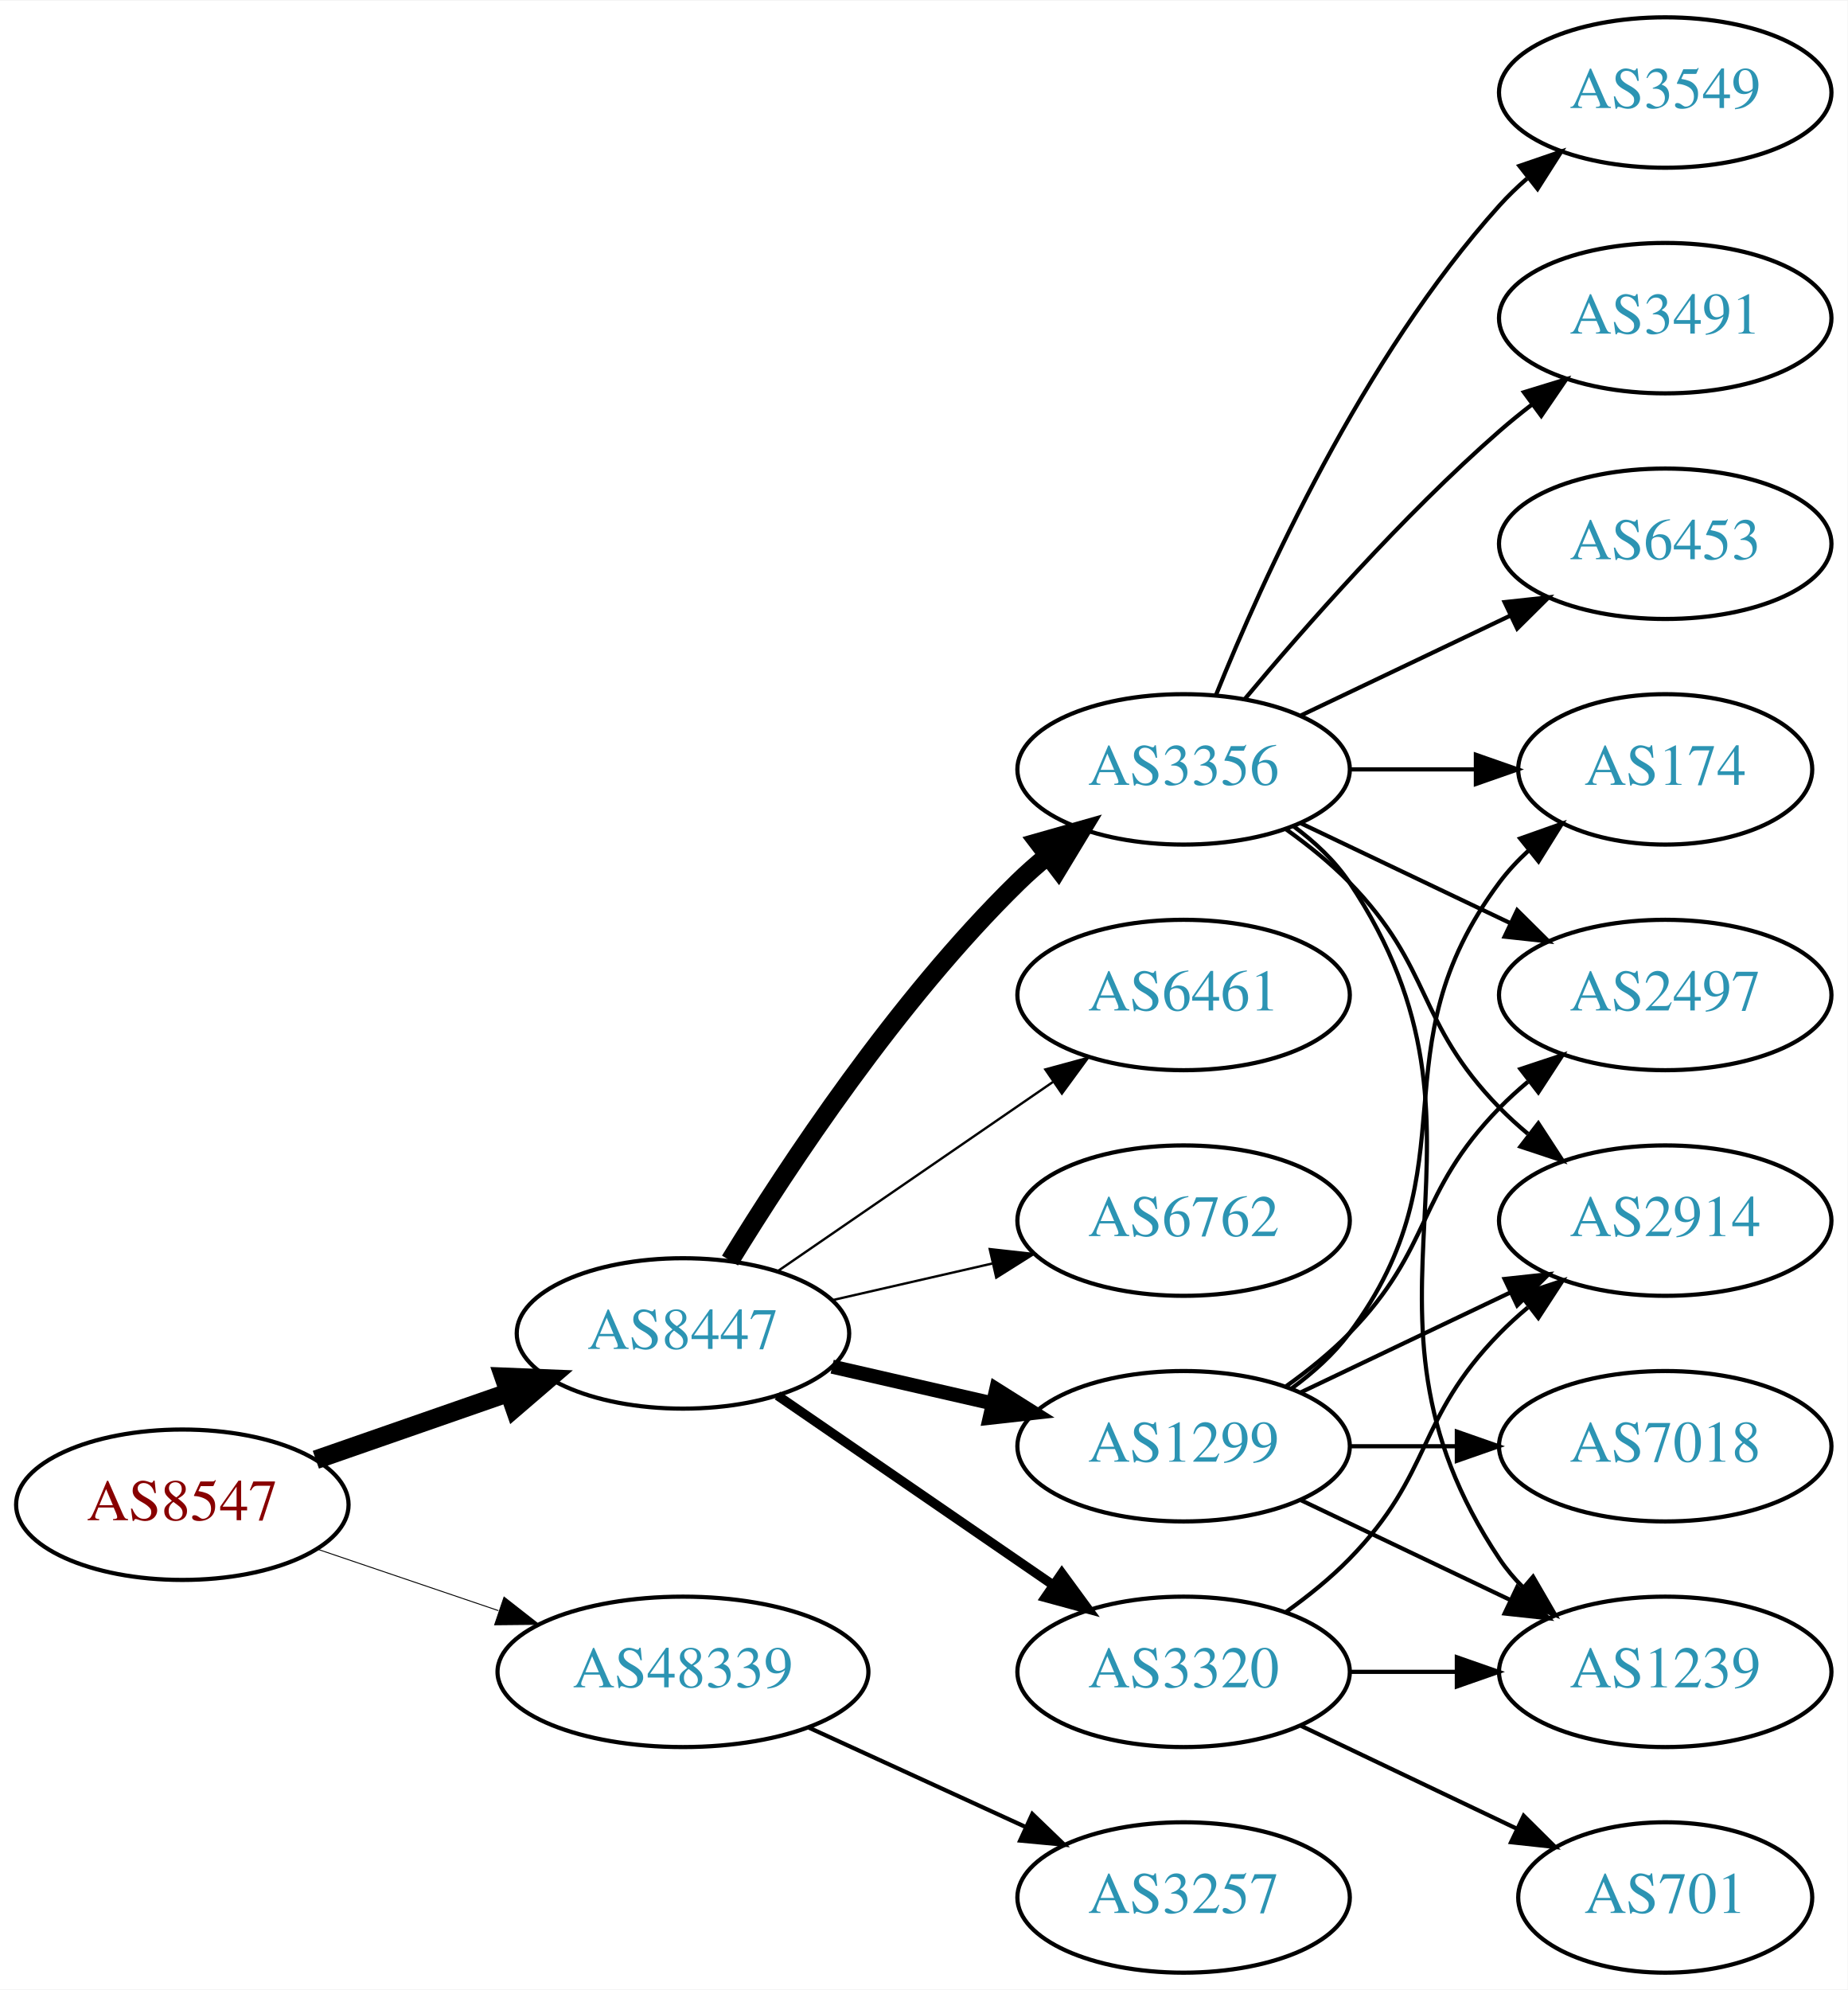
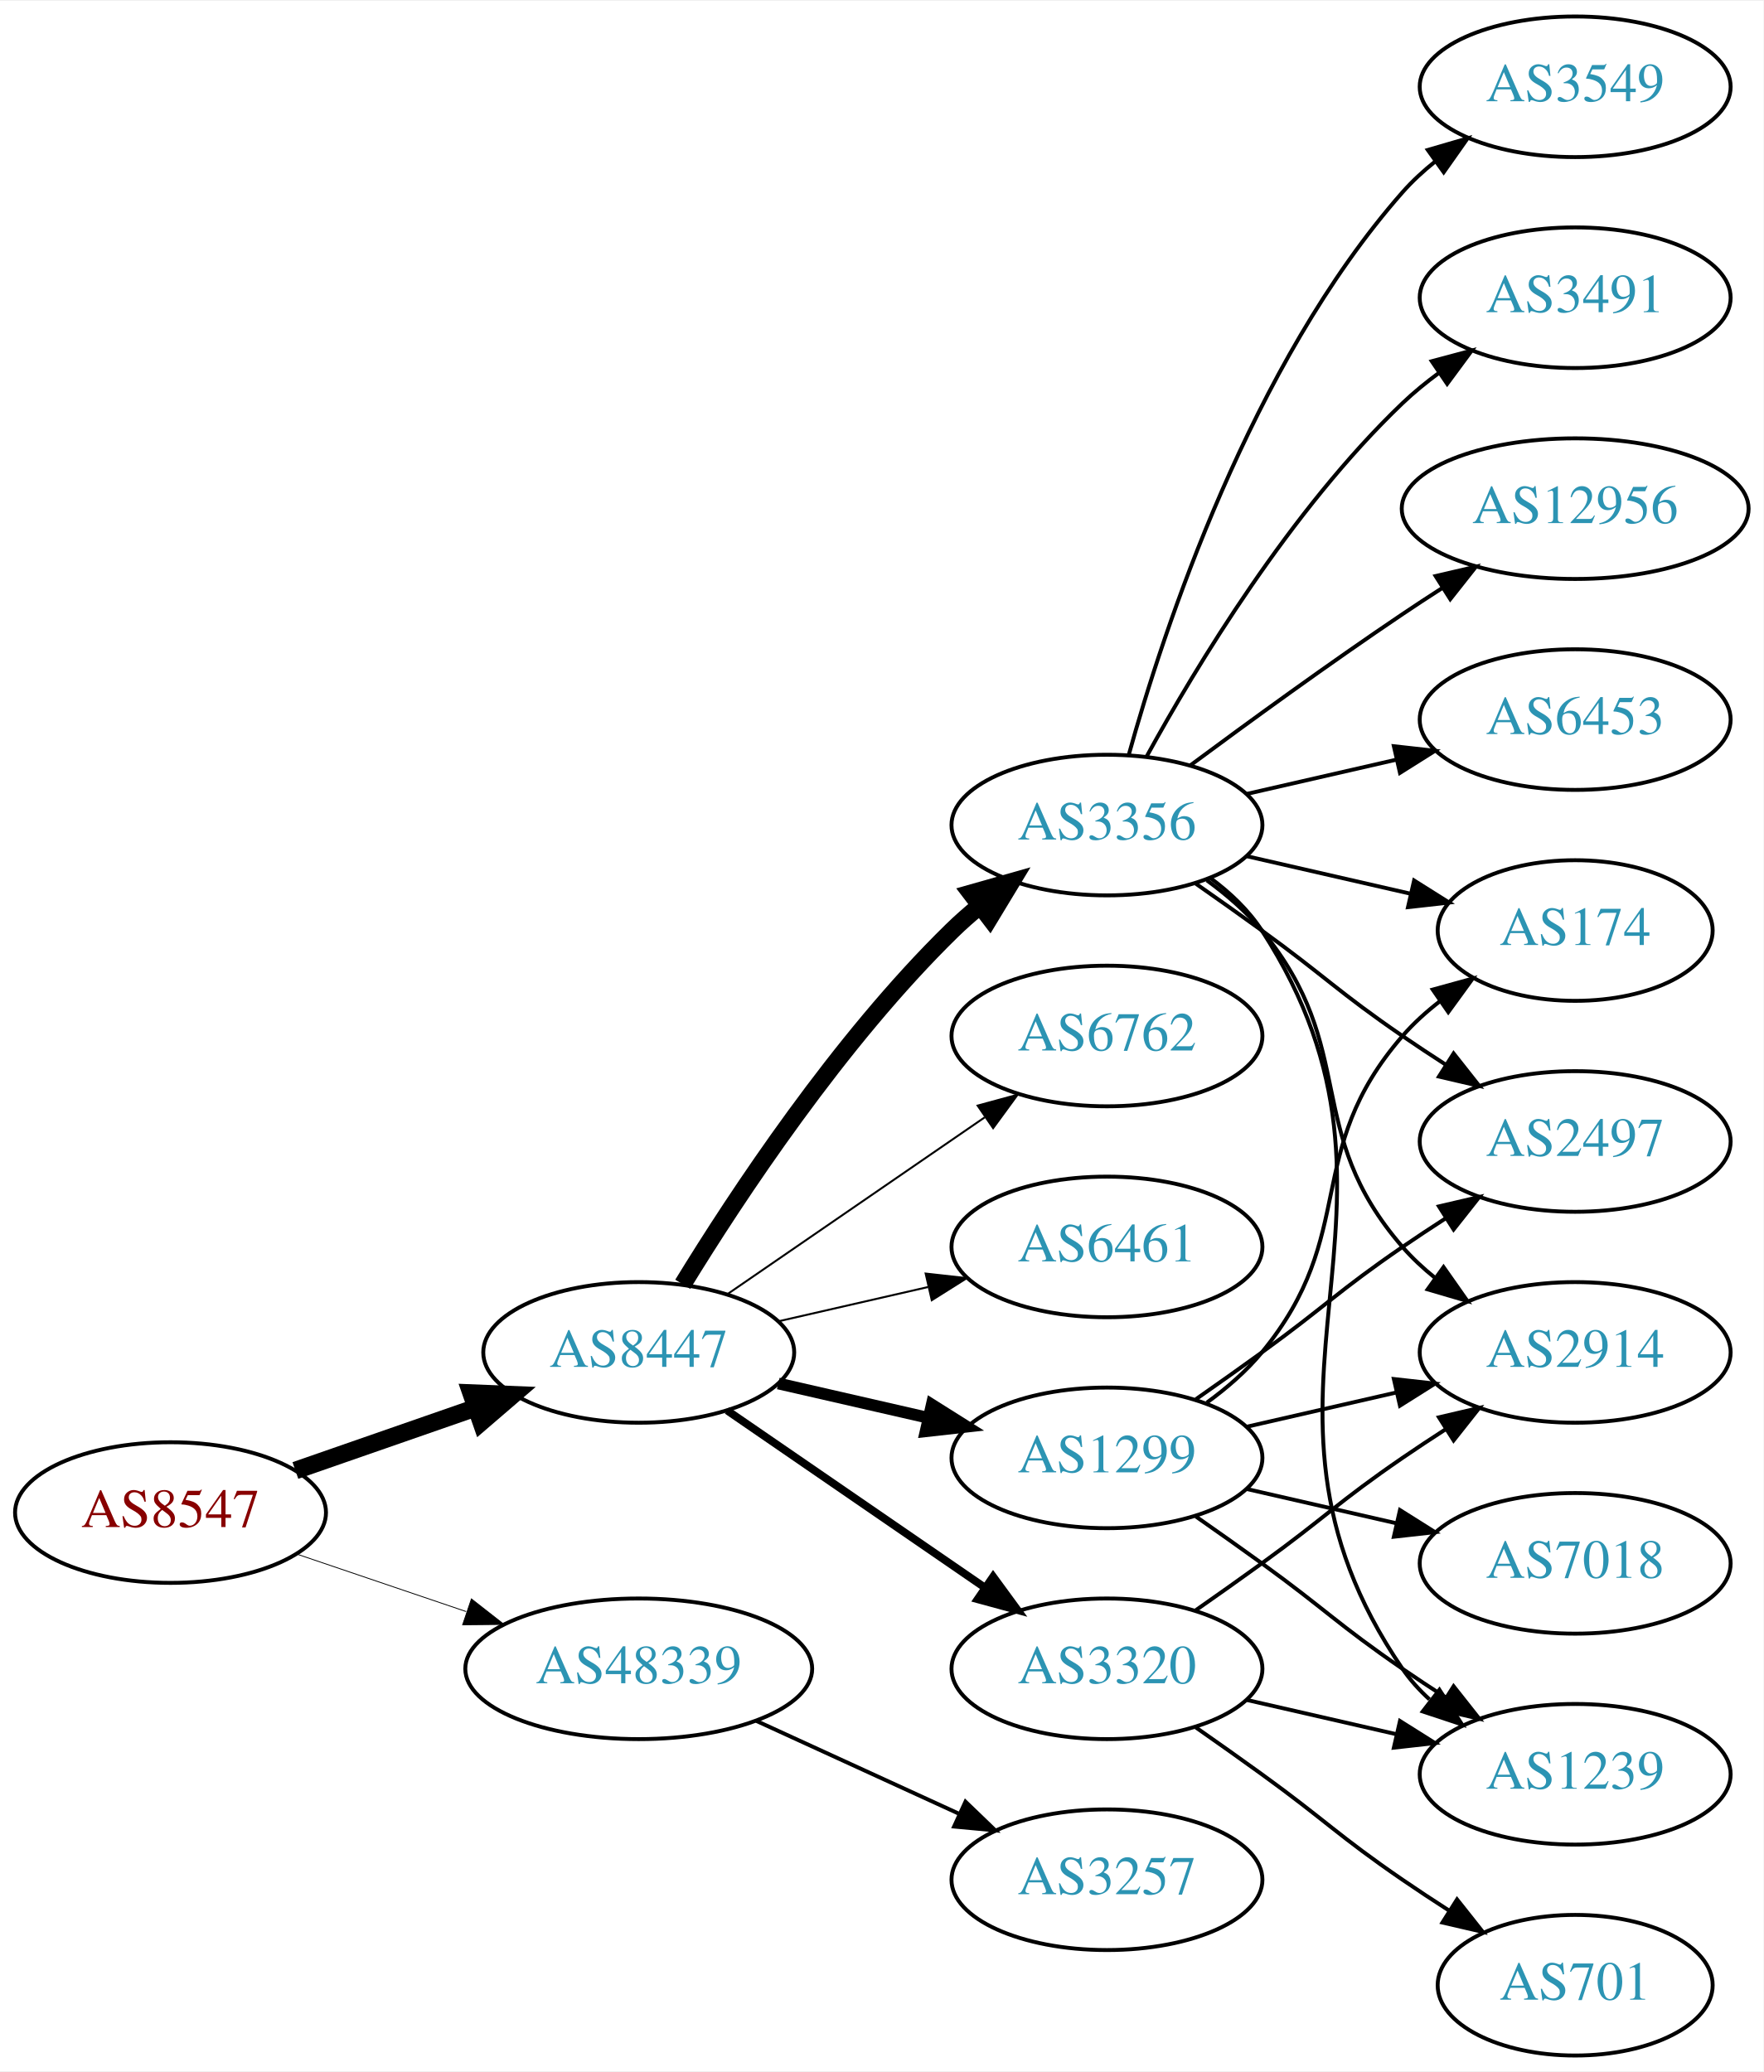
- <svg xmlns="http://www.w3.org/2000/svg" xmlns:xlink="http://www.w3.org/1999/xlink" width="442pt" height="476pt" viewBox="0.00 0.00 442.27 476.00">
-   <g id="graph0" class="graph" transform="scale(1 1) rotate(0) translate(4 472)">
-     <polygon fill="white" stroke="none" points="-4,4 -4,-472 438.271,-472 438.271,4 -4,4" />
+ <svg xmlns="http://www.w3.org/2000/svg" xmlns:xlink="http://www.w3.org/1999/xlink" width="451pt" height="530pt" viewBox="0.00 0.00 451.37 530.00">
+   <g id="graph0" class="graph" transform="scale(1 1) rotate(0) translate(4 526)">
+     <polygon fill="white" stroke="none" points="-4,4 -4,-526 447.37,-526 447.37,4 -4,4" />
    <g id="node1" class="node">
      <g id="a_node1">
        <a xlink:href="/asn/8547" xlink:title="AS8547 ~ Styria IT Solutions GmbH &amp; Co KG [AT]">
-           <ellipse fill="#ffffff" stroke="black" cx="39.647" cy="-112" rx="39.794" ry="18" />
-           <text text-anchor="middle" x="39.647" y="-108.3" font-family="Times,serif" font-size="14.00" fill="#880000">AS8547</text>
+           <ellipse fill="#ffffff" stroke="black" cx="39.647" cy="-139" rx="39.794" ry="18" />
+           <text text-anchor="middle" x="39.647" y="-135.3" font-family="Times,serif" font-size="14.00" fill="#880000">AS8547</text>
        </a>
      </g>
    </g>
    <g id="node2" class="node">
      <g id="a_node2">
        <a xlink:href="/asn/8447" xlink:title="AS8447 ~ A1 Telekom Austria AG [AT]">
-           <ellipse fill="#ffffff" stroke="black" cx="159.489" cy="-153" rx="39.794" ry="18" />
-           <text text-anchor="middle" x="159.489" y="-149.3" font-family="Times,serif" font-size="14.00" fill="#2c94b3">AS8447</text>
+           <ellipse fill="#ffffff" stroke="black" cx="159.489" cy="-180" rx="39.794" ry="18" />
+           <text text-anchor="middle" x="159.489" y="-176.3" font-family="Times,serif" font-size="14.00" fill="#2c94b3">AS8447</text>
        </a>
      </g>
    </g>
    <g id="edge1" class="edge">
-       <path fill="none" stroke="black" stroke-width="4.5" d="M71.608,-122.772C85.705,-127.677 102.581,-133.548 117.695,-138.807" />
-       <polygon fill="black" stroke="black" stroke-width="4.5" points="116.586,-142.59 127.325,-142.157 119.174,-135.152 116.586,-142.59" />
+       <path fill="none" stroke="black" stroke-width="4.5" d="M71.608,-149.772C85.705,-154.677 102.581,-160.548 117.695,-165.807" />
+       <polygon fill="black" stroke="black" stroke-width="4.5" points="116.586,-169.59 127.325,-169.157 119.174,-162.152 116.586,-169.59" />
    </g>
    <g id="node3" class="node">
      <g id="a_node3">
        <a xlink:href="/asn/48339" xlink:title="AS48339 ~ Raiffeisen Rechenzentrum GmbH [AT]">
-           <ellipse fill="#ffffff" stroke="black" cx="159.489" cy="-72" rx="44.393" ry="18" />
-           <text text-anchor="middle" x="159.489" y="-68.3" font-family="Times,serif" font-size="14.00" fill="#2c94b3">AS48339</text>
+           <ellipse fill="#ffffff" stroke="black" cx="159.489" cy="-99" rx="44.393" ry="18" />
+           <text text-anchor="middle" x="159.489" y="-95.3" font-family="Times,serif" font-size="14.00" fill="#2c94b3">AS48339</text>
        </a>
      </g>
    </g>
    <g id="edge2" class="edge">
-       <path fill="none" stroke="black" stroke-width="0.225" d="M71.917,-101.386C85.213,-96.873 100.939,-91.535 115.315,-86.655" />
-       <polygon fill="black" stroke="black" stroke-width="0.225" points="116.661,-89.894 125.006,-83.365 114.411,-83.265 116.661,-89.894" />
+       <path fill="none" stroke="black" stroke-width="0.214" d="M71.917,-128.386C85.213,-123.872 100.939,-118.535 115.315,-113.655" />
+       <polygon fill="black" stroke="black" stroke-width="0.214" points="116.661,-116.894 125.006,-110.365 114.411,-110.265 116.661,-116.894" />
    </g>
    <g id="node4" class="node">
      <g id="a_node4">
        <a xlink:href="/asn/3320" xlink:title="AS3320 ~ DTAG [DE]">
-           <ellipse fill="#ffffff" stroke="black" cx="279.332" cy="-72" rx="39.794" ry="18" />
-           <text text-anchor="middle" x="279.332" y="-68.3" font-family="Times,serif" font-size="14.00" fill="#2c94b3">AS3320</text>
+           <ellipse fill="#ffffff" stroke="black" cx="279.332" cy="-99" rx="39.794" ry="18" />
+           <text text-anchor="middle" x="279.332" y="-95.3" font-family="Times,serif" font-size="14.00" fill="#2c94b3">AS3320</text>
        </a>
      </g>
    </g>
    <g id="edge3" class="edge">
-       <path fill="none" stroke="black" stroke-width="2.25" d="M182.103,-138.143C200.592,-125.435 227.405,-107.005 248.035,-92.825" />
-       <polygon fill="black" stroke="black" stroke-width="2.25" points="250.197,-95.586 256.455,-87.037 246.232,-89.817 250.197,-95.586" />
+       <path fill="none" stroke="black" stroke-width="2" d="M182.103,-165.143C200.592,-152.435 227.405,-134.005 248.035,-119.825" />
+       <polygon fill="black" stroke="black" stroke-width="2" points="250.197,-122.586 256.455,-114.037 246.232,-116.817 250.197,-122.586" />
    </g>
    <g id="node5" class="node">
      <g id="a_node5">
-         <a xlink:href="/asn/3356" xlink:title="AS3356 ~ Level 3 Parent, LLC [US]">
-           <ellipse fill="#ffffff" stroke="black" cx="279.332" cy="-288" rx="39.794" ry="18" />
-           <text text-anchor="middle" x="279.332" y="-284.3" font-family="Times,serif" font-size="14.00" fill="#2c94b3">AS3356</text>
+         <a xlink:href="/asn/1299" xlink:title="AS1299 ~ Telia Carrier [EU]">
+           <ellipse fill="#ffffff" stroke="black" cx="279.332" cy="-153" rx="39.794" ry="18" />
+           <text text-anchor="middle" x="279.332" y="-149.3" font-family="Times,serif" font-size="14.00" fill="#2c94b3">AS1299</text>
        </a>
      </g>
    </g>
    <g id="edge4" class="edge">
-       <path fill="none" stroke="black" stroke-width="4.5" d="M170.755,-170.44C184.563,-192.991 210.752,-232.722 239.685,-261 241.825,-263.092 244.142,-265.137 246.542,-267.106" />
-       <polygon fill="black" stroke="black" stroke-width="4.5" points="244.544,-270.533 254.884,-273.464 249.318,-264.27 244.544,-270.533" />
+       <path fill="none" stroke="black" stroke-width="3" d="M195.208,-172.045C207.208,-169.296 220.829,-166.175 233.522,-163.267" />
+       <polygon fill="black" stroke="black" stroke-width="3" points="234.488,-166.636 243.453,-160.991 232.924,-159.813 234.488,-166.636" />
    </g>
    <g id="node6" class="node">
      <g id="a_node6">
-         <a xlink:href="/asn/1299" xlink:title="AS1299 ~ Telia Carrier [EU]">
-           <ellipse fill="#ffffff" stroke="black" cx="279.332" cy="-126" rx="39.794" ry="18" />
-           <text text-anchor="middle" x="279.332" y="-122.3" font-family="Times,serif" font-size="14.00" fill="#2c94b3">AS1299</text>
+         <a xlink:href="/asn/3356" xlink:title="AS3356 ~ Level 3 Parent, LLC [US]">
+           <ellipse fill="#ffffff" stroke="black" cx="279.332" cy="-315" rx="39.794" ry="18" />
+           <text text-anchor="middle" x="279.332" y="-311.3" font-family="Times,serif" font-size="14.00" fill="#2c94b3">AS3356</text>
        </a>
      </g>
    </g>
    <g id="edge5" class="edge">
-       <path fill="none" stroke="black" stroke-width="3.375" d="M195.208,-145.045C207.208,-142.296 220.829,-139.175 233.522,-136.267" />
-       <polygon fill="black" stroke="black" stroke-width="3.375" points="234.488,-139.636 243.453,-133.991 232.924,-132.813 234.488,-139.636" />
+       <path fill="none" stroke="black" stroke-width="4.5" d="M170.755,-197.44C184.563,-219.991 210.752,-259.722 239.685,-288 241.825,-290.092 244.142,-292.137 246.542,-294.106" />
+       <polygon fill="black" stroke="black" stroke-width="4.5" points="244.544,-297.533 254.884,-300.464 249.318,-291.27 244.544,-297.533" />
    </g>
    <g id="node7" class="node">
      <g id="a_node7">
-         <a xlink:href="/asn/6461" xlink:title="AS6461 ~ Zayo Bandwidth [US]">
-           <ellipse fill="#ffffff" stroke="black" cx="279.332" cy="-234" rx="39.794" ry="18" />
-           <text text-anchor="middle" x="279.332" y="-230.3" font-family="Times,serif" font-size="14.00" fill="#2c94b3">AS6461</text>
+         <a xlink:href="/asn/6762" xlink:title="AS6762 ~ TELECOM ITALIA SPARKLE S.p.A. [IT]">
+           <ellipse fill="#ffffff" stroke="black" cx="279.332" cy="-261" rx="39.794" ry="18" />
+           <text text-anchor="middle" x="279.332" y="-257.3" font-family="Times,serif" font-size="14.00" fill="#2c94b3">AS6762</text>
        </a>
      </g>
    </g>
    <g id="edge6" class="edge">
-       <path fill="none" stroke="black" stroke-width="0.562" d="M182.103,-167.857C200.592,-180.565 227.405,-198.995 248.035,-213.175" />
-       <polygon fill="black" stroke="black" stroke-width="0.562" points="246.232,-216.183 256.455,-218.963 250.197,-210.414 246.232,-216.183" />
+       <path fill="none" stroke="black" stroke-width="0.5" d="M182.103,-194.857C200.592,-207.565 227.405,-225.995 248.035,-240.175" />
+       <polygon fill="black" stroke="black" stroke-width="0.5" points="246.232,-243.183 256.455,-245.963 250.197,-237.414 246.232,-243.183" />
    </g>
    <g id="node8" class="node">
      <g id="a_node8">
-         <a xlink:href="/asn/6762" xlink:title="AS6762 ~ TELECOM ITALIA SPARKLE S.p.A. [IT]">
-           <ellipse fill="#ffffff" stroke="black" cx="279.332" cy="-180" rx="39.794" ry="18" />
-           <text text-anchor="middle" x="279.332" y="-176.3" font-family="Times,serif" font-size="14.00" fill="#2c94b3">AS6762</text>
+         <a xlink:href="/asn/6461" xlink:title="AS6461 ~ Zayo Bandwidth [US]">
+           <ellipse fill="#ffffff" stroke="black" cx="279.332" cy="-207" rx="39.794" ry="18" />
+           <text text-anchor="middle" x="279.332" y="-203.3" font-family="Times,serif" font-size="14.00" fill="#2c94b3">AS6461</text>
        </a>
      </g>
    </g>
    <g id="edge7" class="edge">
-       <path fill="none" stroke="black" stroke-width="0.562" d="M195.208,-160.955C207.208,-163.704 220.829,-166.825 233.522,-169.733" />
-       <polygon fill="black" stroke="black" stroke-width="0.562" points="232.924,-173.187 243.453,-172.009 234.488,-166.364 232.924,-173.187" />
-     </g>
-     <g id="node18" class="node">
-       <g id="a_node18">
+       <path fill="none" stroke="black" stroke-width="0.5" d="M195.208,-187.955C207.208,-190.704 220.829,-193.825 233.522,-196.733" />
+       <polygon fill="black" stroke="black" stroke-width="0.5" points="232.924,-200.187 243.453,-199.009 234.488,-193.364 232.924,-200.187" />
+     </g>
+     <g id="node19" class="node">
+       <g id="a_node19">
        <a xlink:href="/asn/3257" xlink:title="AS3257 ~ GTT [DE]">
-           <ellipse fill="#ffffff" stroke="black" cx="279.332" cy="-18" rx="39.794" ry="18" />
-           <text text-anchor="middle" x="279.332" y="-14.3" font-family="Times,serif" font-size="14.00" fill="#2c94b3">AS3257</text>
-         </a>
-       </g>
-     </g>
-     <g id="edge23" class="edge">
-       <path fill="none" stroke="black" d="M189.619,-58.652C205.23,-51.498 224.628,-42.609 241.3,-34.969" />
-       <polygon fill="black" stroke="black" points="243.119,-37.986 250.752,-30.638 240.203,-31.622 243.119,-37.986" />
+           <ellipse fill="#ffffff" stroke="black" cx="279.332" cy="-45" rx="39.794" ry="18" />
+           <text text-anchor="middle" x="279.332" y="-41.3" font-family="Times,serif" font-size="14.00" fill="#2c94b3">AS3257</text>
+         </a>
+       </g>
+     </g>
+     <g id="edge24" class="edge">
+       <path fill="none" stroke="black" d="M189.619,-85.652C205.23,-78.498 224.628,-69.609 241.3,-61.969" />
+       <polygon fill="black" stroke="black" points="243.119,-64.986 250.752,-57.638 240.203,-58.622 243.119,-64.986" />
    </g>
    <g id="node9" class="node">
      <g id="a_node9">
        <a xlink:href="/asn/2914" xlink:title="AS2914 ~ NTT America, Inc. [US]">
-           <ellipse fill="#ffffff" stroke="black" cx="394.625" cy="-180" rx="39.794" ry="18" />
-           <text text-anchor="middle" x="394.625" y="-176.3" font-family="Times,serif" font-size="14.00" fill="#2c94b3">AS2914</text>
+           <ellipse fill="#ffffff" stroke="black" cx="399.174" cy="-180" rx="39.794" ry="18" />
+           <text text-anchor="middle" x="399.174" y="-176.3" font-family="Times,serif" font-size="14.00" fill="#2c94b3">AS2914</text>
        </a>
      </g>
    </g>
    <g id="edge8" class="edge">
-       <path fill="none" stroke="black" d="M303.926,-86.389C309.182,-90.148 314.513,-94.437 318.978,-99 339.151,-119.617 334.806,-132.383 354.978,-153 357.071,-155.139 359.354,-157.218 361.731,-159.21" />
-       <polygon fill="black" stroke="black" points="359.974,-162.275 370.031,-165.611 364.249,-156.732 359.974,-162.275" />
+       <path fill="none" stroke="black" d="M302.089,-114.009C307.623,-117.879 313.542,-122.064 318.978,-126 335.178,-137.729 338.483,-141.689 354.978,-153 358.506,-155.419 362.244,-157.889 365.985,-160.302" />
+       <polygon fill="black" stroke="black" points="364.307,-163.382 374.626,-165.784 368.057,-157.472 364.307,-163.382" />
    </g>
    <g id="node10" class="node">
      <g id="a_node10">
        <a xlink:href="/asn/1239" xlink:title="AS1239 ~ Sprint [US]">
-           <ellipse fill="#ffffff" stroke="black" cx="394.625" cy="-72" rx="39.794" ry="18" />
-           <text text-anchor="middle" x="394.625" y="-68.3" font-family="Times,serif" font-size="14.00" fill="#2c94b3">AS1239</text>
+           <ellipse fill="#ffffff" stroke="black" cx="399.174" cy="-72" rx="39.794" ry="18" />
+           <text text-anchor="middle" x="399.174" y="-68.3" font-family="Times,serif" font-size="14.00" fill="#2c94b3">AS1239</text>
        </a>
      </g>
    </g>
    <g id="edge9" class="edge">
-       <path fill="none" stroke="black" d="M319.004,-72C327.207,-72 335.971,-72 344.503,-72" />
-       <polygon fill="black" stroke="black" points="344.742,-75.5 354.742,-72 344.742,-68.5 344.742,-75.5" />
+       <path fill="none" stroke="black" d="M315.051,-91.045C327.051,-88.296 340.672,-85.175 353.364,-82.267" />
+       <polygon fill="black" stroke="black" points="354.33,-85.636 363.296,-79.991 352.767,-78.813 354.33,-85.636" />
    </g>
    <g id="node11" class="node">
      <g id="a_node11">
        <a xlink:href="/asn/701" xlink:title="AS701 ~ UUNET [US]">
-           <ellipse fill="#ffffff" stroke="black" cx="394.625" cy="-18" rx="35.194" ry="18" />
-           <text text-anchor="middle" x="394.625" y="-14.3" font-family="Times,serif" font-size="14.00" fill="#2c94b3">AS701</text>
+           <ellipse fill="#ffffff" stroke="black" cx="399.174" cy="-18" rx="35.194" ry="18" />
+           <text text-anchor="middle" x="399.174" y="-14.3" font-family="Times,serif" font-size="14.00" fill="#2c94b3">AS701</text>
        </a>
      </g>
    </g>
    <g id="edge10" class="edge">
-       <path fill="none" stroke="black" d="M307.468,-59.066C322.9,-51.71 342.385,-42.423 358.92,-34.541" />
-       <polygon fill="black" stroke="black" points="360.741,-37.551 368.262,-30.089 357.729,-31.232 360.741,-37.551" />
+       <path fill="none" stroke="black" d="M302.089,-83.991C307.623,-80.121 313.542,-75.936 318.978,-72 335.178,-60.271 338.483,-56.31 354.978,-45 358.773,-42.398 362.81,-39.738 366.833,-37.151" />
+       <polygon fill="black" stroke="black" points="368.94,-39.96 375.521,-31.657 365.199,-34.044 368.94,-39.96" />
+     </g>
+     <g id="edge22" class="edge">
+       <path fill="none" stroke="black" d="M315.051,-160.955C327.051,-163.704 340.672,-166.825 353.364,-169.733" />
+       <polygon fill="black" stroke="black" points="352.767,-173.187 363.296,-172.009 354.33,-166.364 352.767,-173.187" />
+     </g>
+     <g id="edge23" class="edge">
+       <path fill="none" stroke="black" d="M302.089,-137.991C307.623,-134.121 313.542,-129.936 318.978,-126 335.178,-114.271 338.483,-110.311 354.978,-99 358.506,-96.581 362.244,-94.111 365.985,-91.698" />
+       <polygon fill="black" stroke="black" points="368.057,-94.528 374.626,-86.216 364.307,-88.618 368.057,-94.528" />
+     </g>
+     <g id="node15" class="node">
+       <g id="a_node15">
+         <a xlink:href="/asn/174" xlink:title="AS174 ~ Cogent Communications [US]">
+           <ellipse fill="#ffffff" stroke="black" cx="399.174" cy="-288" rx="35.194" ry="18" />
+           <text text-anchor="middle" x="399.174" y="-284.3" font-family="Times,serif" font-size="14.00" fill="#2c94b3">AS174</text>
+         </a>
+       </g>
+     </g>
+     <g id="edge20" class="edge">
+       <path fill="none" stroke="black" d="M304.912,-167.156C310.007,-170.872 315.02,-175.201 318.978,-180 344.043,-210.394 329.144,-231.258 354.978,-261 357.784,-264.23 361.071,-267.203 364.559,-269.902" />
+       <polygon fill="black" stroke="black" points="362.71,-272.879 372.925,-275.69 366.693,-267.122 362.71,-272.879" />
+     </g>
+     <g id="node16" class="node">
+       <g id="a_node16">
+         <a xlink:href="/asn/2497" xlink:title="AS2497 ~ Internet Initiative Japan Inc. [JP]">
+           <ellipse fill="#ffffff" stroke="black" cx="399.174" cy="-234" rx="39.794" ry="18" />
+           <text text-anchor="middle" x="399.174" y="-230.3" font-family="Times,serif" font-size="14.00" fill="#2c94b3">AS2497</text>
+         </a>
+       </g>
+     </g>
+     <g id="edge19" class="edge">
+       <path fill="none" stroke="black" d="M302.089,-168.009C307.623,-171.879 313.542,-176.064 318.978,-180 335.178,-191.729 338.483,-195.689 354.978,-207 358.506,-209.419 362.244,-211.889 365.985,-214.302" />
+       <polygon fill="black" stroke="black" points="364.307,-217.382 374.626,-219.784 368.057,-211.472 364.307,-217.382" />
+     </g>
+     <g id="node18" class="node">
+       <g id="a_node18">
+         <a xlink:href="/asn/7018" xlink:title="AS7018 ~ AT&amp;T Services, Inc. [US]">
+           <ellipse fill="#ffffff" stroke="black" cx="399.174" cy="-126" rx="39.794" ry="18" />
+           <text text-anchor="middle" x="399.174" y="-122.3" font-family="Times,serif" font-size="14.00" fill="#2c94b3">AS7018</text>
+         </a>
+       </g>
+     </g>
+     <g id="edge21" class="edge">
+       <path fill="none" stroke="black" d="M315.051,-145.045C327.051,-142.296 340.672,-139.175 353.364,-136.267" />
+       <polygon fill="black" stroke="black" points="354.33,-139.636 363.296,-133.991 352.767,-132.813 354.33,-139.636" />
+     </g>
+     <g id="edge11" class="edge">
+       <path fill="none" stroke="black" d="M304.912,-300.844C310.007,-297.128 315.02,-292.799 318.978,-288 344.043,-257.606 329.144,-236.742 354.978,-207 357.443,-204.162 360.28,-201.523 363.297,-199.094" />
+       <polygon fill="black" stroke="black" points="365.484,-201.833 371.575,-193.164 361.408,-196.142 365.484,-201.833" />
    </g>
    <g id="edge16" class="edge">
-       <path fill="none" stroke="black" d="M303.926,-273.611C309.182,-269.852 314.513,-265.563 318.978,-261 339.151,-240.383 334.806,-227.617 354.978,-207 357.071,-204.861 359.354,-202.782 361.731,-200.79" />
-       <polygon fill="black" stroke="black" points="364.249,-203.268 370.031,-194.389 359.974,-197.725 364.249,-203.268" />
-     </g>
-     <g id="edge12" class="edge">
-       <path fill="none" stroke="black" d="M305.651,-274.393C310.707,-270.649 315.518,-266.169 318.978,-261 360.003,-199.706 313.954,-160.294 354.978,-99 356.6,-96.577 358.519,-94.305 360.621,-92.19" />
-       <polygon fill="black" stroke="black" points="362.988,-94.771 368.306,-85.607 358.434,-89.454 362.988,-94.771" />
+       <path fill="none" stroke="black" d="M305.768,-301.47C310.818,-297.722 315.597,-293.221 318.978,-288 365.453,-216.222 306.682,-169.566 354.978,-99 356.926,-96.154 359.283,-93.548 361.879,-91.176" />
+       <polygon fill="black" stroke="black" points="364.431,-93.628 370.215,-84.751 360.158,-88.083 364.431,-93.628" />
    </g>
    <g id="node12" class="node">
      <g id="a_node12">
-         <a xlink:href="/asn/3549" xlink:title="AS3549 ~ Level 3 Parent, LLC [US]">
-           <ellipse fill="#ffffff" stroke="black" cx="394.625" cy="-450" rx="39.794" ry="18" />
-           <text text-anchor="middle" x="394.625" y="-446.3" font-family="Times,serif" font-size="14.00" fill="#2c94b3">AS3549</text>
-         </a>
-       </g>
-     </g>
-     <g id="edge11" class="edge">
-       <path fill="none" stroke="black" d="M287.079,-305.787C298.13,-333.243 322.184,-386.578 354.978,-423 356.98,-425.224 359.199,-427.363 361.532,-429.397" />
-       <polygon fill="black" stroke="black" points="359.73,-432.433 369.751,-435.873 364.062,-426.935 359.73,-432.433" />
+         <a xlink:href="/asn/12956" xlink:title="AS12956 ~ TELXIUS [ES]">
+           <ellipse fill="#ffffff" stroke="black" cx="399.174" cy="-396" rx="44.393" ry="18" />
+           <text text-anchor="middle" x="399.174" y="-392.3" font-family="Times,serif" font-size="14.00" fill="#2c94b3">AS12956</text>
+         </a>
+       </g>
+     </g>
+     <g id="edge12" class="edge">
+       <path fill="none" stroke="black" d="M300.662,-330.277C315.524,-341.304 336.269,-356.407 354.978,-369 358.268,-371.215 361.731,-373.482 365.205,-375.715" />
+       <polygon fill="black" stroke="black" points="363.453,-378.748 373.772,-381.148 367.202,-372.837 363.453,-378.748" />
    </g>
    <g id="node13" class="node">
      <g id="a_node13">
-         <a xlink:href="/asn/3491" xlink:title="AS3491 ~ PCCW Global, Inc. [US]">
-           <ellipse fill="#ffffff" stroke="black" cx="394.625" cy="-396" rx="39.794" ry="18" />
-           <text text-anchor="middle" x="394.625" y="-392.3" font-family="Times,serif" font-size="14.00" fill="#2c94b3">AS3491</text>
+         <a xlink:href="/asn/6453" xlink:title="AS6453 ~ TATA COMMUNICATIONS (AMERICA) INC [US]">
+           <ellipse fill="#ffffff" stroke="black" cx="399.174" cy="-342" rx="39.794" ry="18" />
+           <text text-anchor="middle" x="399.174" y="-338.3" font-family="Times,serif" font-size="14.00" fill="#2c94b3">AS6453</text>
        </a>
      </g>
    </g>
    <g id="edge13" class="edge">
-       <path fill="none" stroke="black" d="M293.962,-304.817C308.244,-321.929 331.791,-348.745 354.978,-369 357.444,-371.154 360.082,-373.294 362.78,-375.372" />
-       <polygon fill="black" stroke="black" points="360.805,-378.264 370.934,-381.37 364.953,-372.625 360.805,-378.264" />
+       <path fill="none" stroke="black" d="M315.051,-322.955C327.051,-325.704 340.672,-328.825 353.364,-331.733" />
+       <polygon fill="black" stroke="black" points="352.767,-335.187 363.296,-334.009 354.33,-328.364 352.767,-335.187" />
    </g>
    <g id="node14" class="node">
      <g id="a_node14">
-         <a xlink:href="/asn/174" xlink:title="AS174 ~ Cogent Communications [US]">
-           <ellipse fill="#ffffff" stroke="black" cx="394.625" cy="-288" rx="35.194" ry="18" />
-           <text text-anchor="middle" x="394.625" y="-284.3" font-family="Times,serif" font-size="14.00" fill="#2c94b3">AS174</text>
+         <a xlink:href="/asn/3549" xlink:title="AS3549 ~ Level 3 Parent, LLC [US]">
+           <ellipse fill="#ffffff" stroke="black" cx="399.174" cy="-504" rx="39.794" ry="18" />
+           <text text-anchor="middle" x="399.174" y="-500.3" font-family="Times,serif" font-size="14.00" fill="#2c94b3">AS3549</text>
        </a>
      </g>
    </g>
    <g id="edge14" class="edge">
-       <path fill="none" stroke="black" d="M319.004,-288C328.709,-288 339.2,-288 349.163,-288" />
-       <polygon fill="black" stroke="black" points="349.299,-291.5 359.299,-288 349.299,-284.5 349.299,-291.5" />
-     </g>
-     <g id="node15" class="node">
-       <g id="a_node15">
-         <a xlink:href="/asn/2497" xlink:title="AS2497 ~ Internet Initiative Japan Inc. [JP]">
-           <ellipse fill="#ffffff" stroke="black" cx="394.625" cy="-234" rx="39.794" ry="18" />
-           <text text-anchor="middle" x="394.625" y="-230.3" font-family="Times,serif" font-size="14.00" fill="#2c94b3">AS2497</text>
-         </a>
-       </g>
+       <path fill="none" stroke="black" d="M284.904,-332.946C293.81,-364.995 316.094,-432.842 354.978,-477 357.462,-479.821 360.312,-482.449 363.337,-484.871" />
+       <polygon fill="black" stroke="black" points="361.455,-487.828 371.627,-490.791 365.523,-482.131 361.455,-487.828" />
    </g>
    <g id="edge15" class="edge">
-       <path fill="none" stroke="black" d="M307.468,-275.066C322.462,-267.919 341.283,-258.948 357.506,-251.215" />
-       <polygon fill="black" stroke="black" points="359.188,-254.291 366.71,-246.829 356.177,-247.972 359.188,-254.291" />
-     </g>
-     <g id="node16" class="node">
-       <g id="a_node16">
-         <a xlink:href="/asn/6453" xlink:title="AS6453 ~ TATA COMMUNICATIONS (AMERICA) INC [US]">
-           <ellipse fill="#ffffff" stroke="black" cx="394.625" cy="-342" rx="39.794" ry="18" />
-           <text text-anchor="middle" x="394.625" y="-338.3" font-family="Times,serif" font-size="14.00" fill="#2c94b3">AS6453</text>
-         </a>
-       </g>
+       <path fill="none" stroke="black" d="M315.051,-307.045C328.143,-304.045 343.166,-300.604 356.806,-297.478" />
+       <polygon fill="black" stroke="black" points="357.948,-300.807 366.914,-295.162 356.384,-293.984 357.948,-300.807" />
    </g>
    <g id="edge17" class="edge">
-       <path fill="none" stroke="black" d="M307.468,-300.934C322.462,-308.081 341.283,-317.052 357.506,-324.785" />
-       <polygon fill="black" stroke="black" points="356.177,-328.028 366.71,-329.171 359.188,-321.709 356.177,-328.028" />
-     </g>
-     <g id="edge20" class="edge">
-       <path fill="none" stroke="black" d="M307.468,-138.934C322.462,-146.081 341.283,-155.052 357.506,-162.785" />
-       <polygon fill="black" stroke="black" points="356.177,-166.028 366.71,-167.171 359.188,-159.709 356.177,-166.028" />
-     </g>
-     <g id="edge21" class="edge">
-       <path fill="none" stroke="black" d="M307.468,-113.066C322.462,-105.919 341.283,-96.948 357.506,-89.215" />
-       <polygon fill="black" stroke="black" points="359.188,-92.291 366.71,-84.829 356.177,-85.972 359.188,-92.291" />
-     </g>
-     <g id="edge22" class="edge">
-       <path fill="none" stroke="black" d="M305.262,-139.882C310.338,-143.611 315.256,-148.016 318.978,-153 349.249,-193.542 324.707,-220.458 354.978,-261 356.986,-263.689 359.342,-266.209 361.883,-268.546" />
-       <polygon fill="black" stroke="black" points="359.912,-271.452 369.898,-274.989 364.297,-265.996 359.912,-271.452" />
-     </g>
-     <g id="edge19" class="edge">
-       <path fill="none" stroke="black" d="M303.926,-140.389C309.182,-144.148 314.513,-148.437 318.978,-153 339.151,-173.617 334.806,-186.383 354.978,-207 357.071,-209.139 359.354,-211.218 361.731,-213.21" />
-       <polygon fill="black" stroke="black" points="359.974,-216.275 370.031,-219.611 364.249,-210.732 359.974,-216.275" />
+       <path fill="none" stroke="black" d="M302.089,-299.991C307.623,-296.121 313.542,-291.936 318.978,-288 335.178,-276.271 338.483,-272.311 354.978,-261 358.506,-258.581 362.244,-256.111 365.985,-253.698" />
+       <polygon fill="black" stroke="black" points="368.057,-256.528 374.626,-248.216 364.307,-250.618 368.057,-256.528" />
    </g>
    <g id="node17" class="node">
      <g id="a_node17">
-         <a xlink:href="/asn/7018" xlink:title="AS7018 ~ AT&amp;T Services, Inc. [US]">
-           <ellipse fill="#ffffff" stroke="black" cx="394.625" cy="-126" rx="39.794" ry="18" />
-           <text text-anchor="middle" x="394.625" y="-122.3" font-family="Times,serif" font-size="14.00" fill="#2c94b3">AS7018</text>
+         <a xlink:href="/asn/3491" xlink:title="AS3491 ~ PCCW Global, Inc. [US]">
+           <ellipse fill="#ffffff" stroke="black" cx="399.174" cy="-450" rx="39.794" ry="18" />
+           <text text-anchor="middle" x="399.174" y="-446.3" font-family="Times,serif" font-size="14.00" fill="#2c94b3">AS3491</text>
        </a>
      </g>
    </g>
    <g id="edge18" class="edge">
-       <path fill="none" stroke="black" d="M319.004,-126C327.207,-126 335.971,-126 344.503,-126" />
-       <polygon fill="black" stroke="black" points="344.742,-129.5 354.742,-126 344.742,-122.5 344.742,-129.5" />
+       <path fill="none" stroke="black" d="M289.573,-332.713C302.118,-355.561 326.295,-395.611 354.978,-423 357.846,-425.739 361.035,-428.347 364.344,-430.785" />
+       <polygon fill="black" stroke="black" points="362.468,-433.742 372.704,-436.477 366.407,-427.956 362.468,-433.742" />
    </g>
  </g>
</svg>
